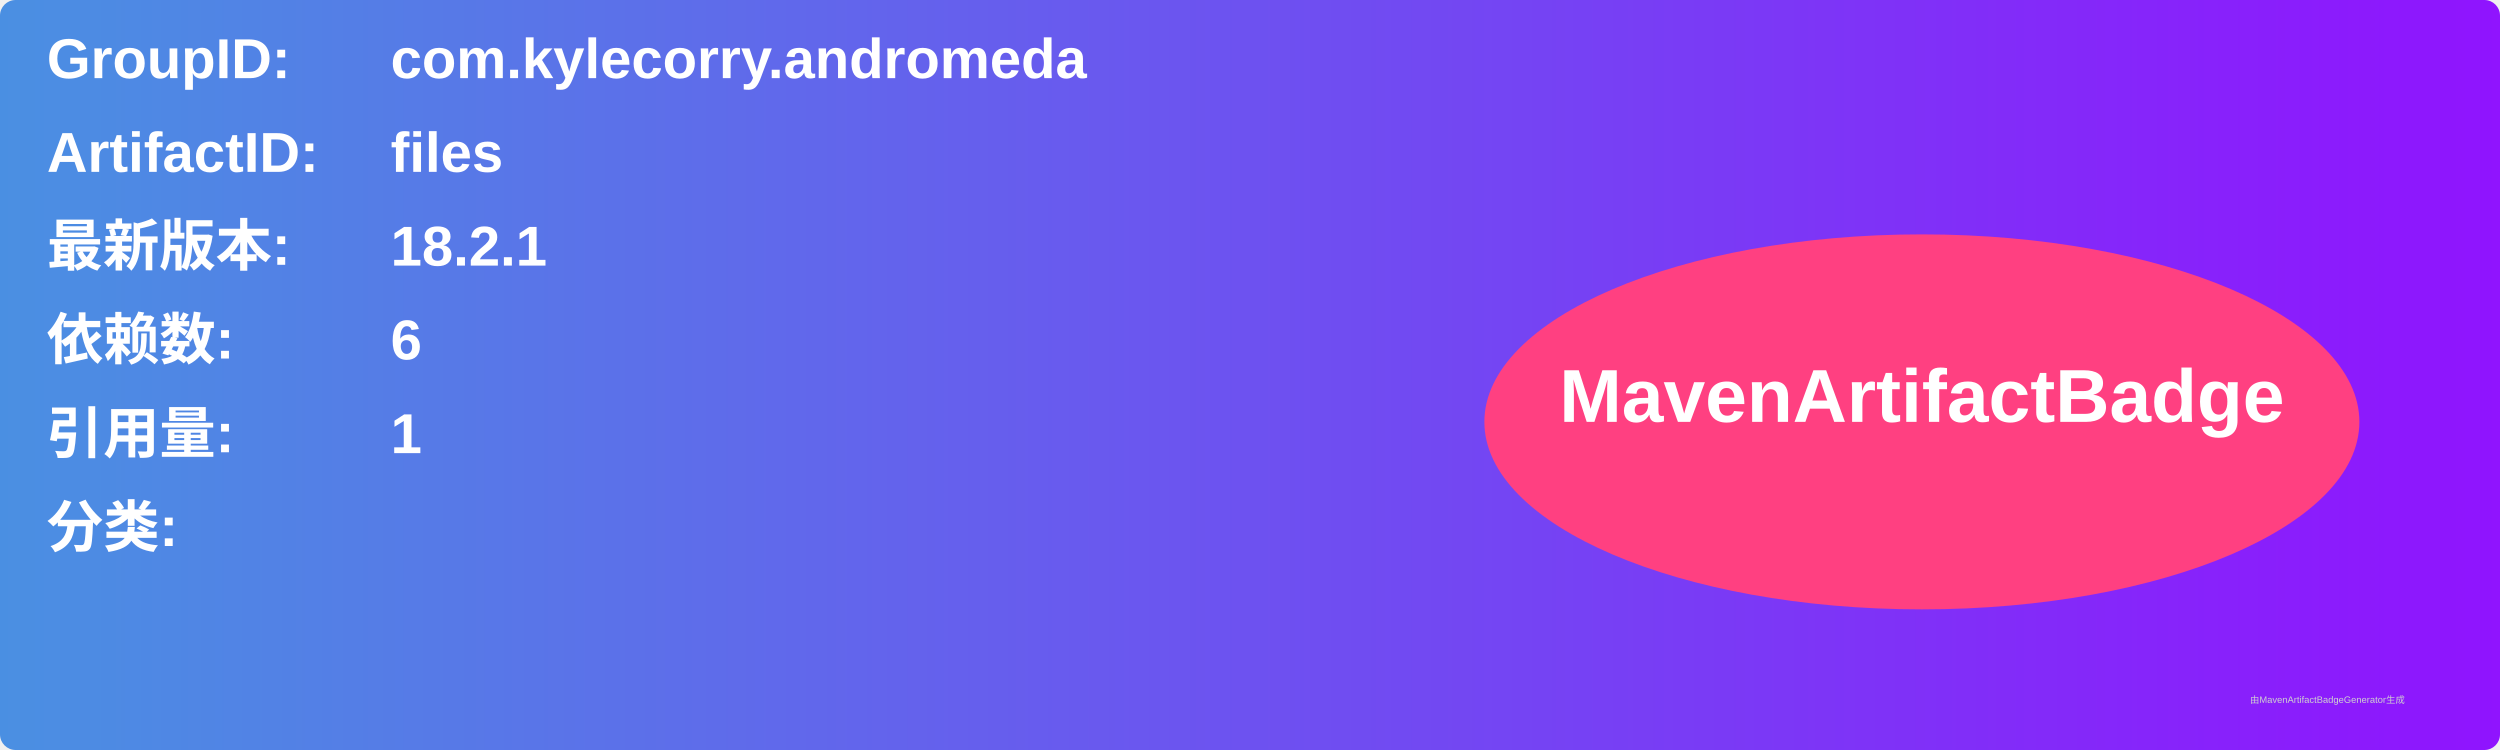
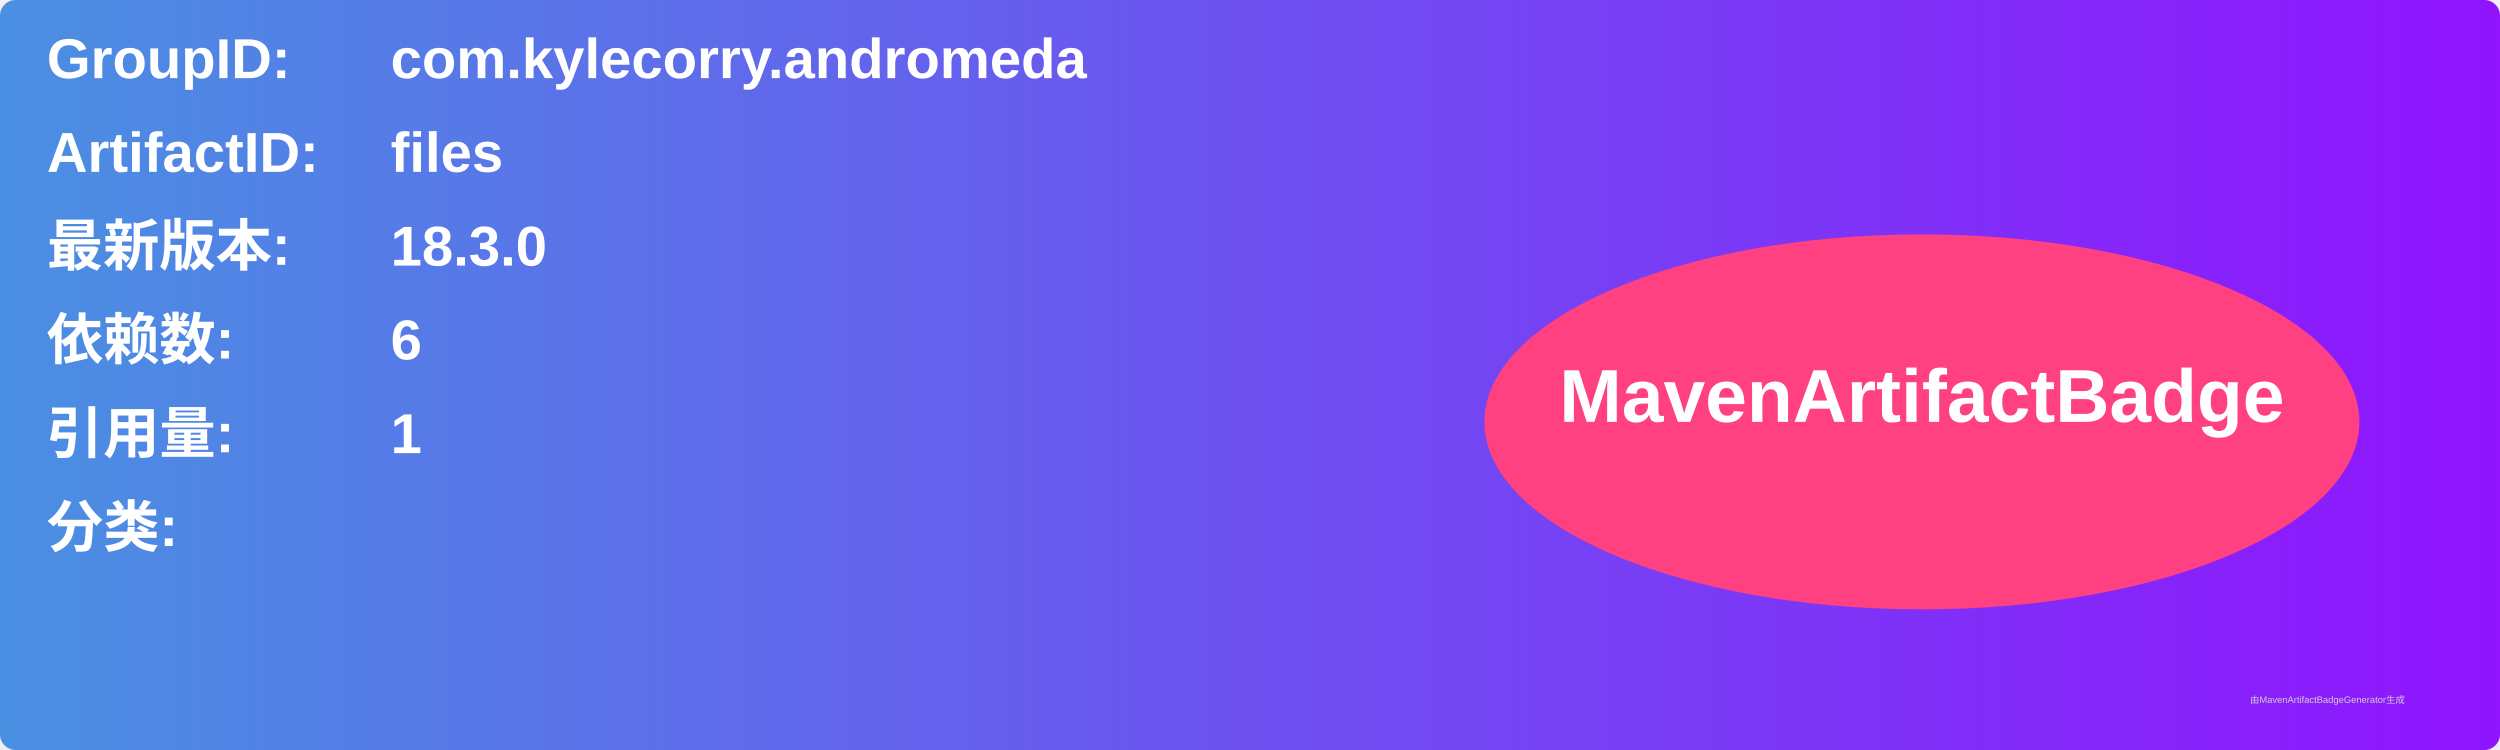
<svg xmlns="http://www.w3.org/2000/svg" width="800" height="240" viewBox="0 0 800 240">
  <linearGradient id="grad" x1="0%" y1="0%" x2="100%" y2="0%">
    <stop offset="0%" stop-color="#4a90e2" />
    <stop offset="100%" stop-color="#9013fe" />
  </linearGradient>
  <rect width="100%" height="100%" rx="5" ry="5" fill="url(#grad)" />
  <g transform="translate(15, 15)">
    <text x="0" y="10" font-family="Arial" font-size="18" fill="white" font-weight="bold" width="260">GroupID:</text>
    <text x="110" y="10" font-family="Arial" font-size="18" fill="white" font-weight="bold" width="460">com.kylecorry.andromeda</text>
    <text x="0" y="40" font-family="Arial" font-size="18" fill="white" font-weight="bold" width="260">ArtifactID:</text>
    <text x="110" y="40" font-family="Arial" font-size="18" fill="white" font-weight="bold" width="460">files</text>
    <text x="0" y="70" font-family="Arial" font-size="18" fill="white" font-weight="bold">最新版本:</text>
    <text x="110" y="70" font-family="Arial" font-size="18" fill="white" font-weight="bold">
-       <tspan font-weight="bold">18.2.1</tspan>
+       <tspan font-weight="bold">18.3.0</tspan>
    </text>
    <text x="0" y="100" font-family="Arial" font-size="18" fill="white" font-weight="bold">依赖数: </text>
    <text x="110" y="100" font-family="Arial" font-size="18" fill="white">
      <tspan font-weight="bold">6</tspan>
    </text>
    <text x="0" y="130" font-family="Arial" font-size="18" fill="white" font-weight="bold">引用量: </text>
    <text x="110" y="130" font-family="Arial" font-size="18" fill="white">
      <tspan font-weight="bold">1</tspan>
    </text>
    <text x="0" y="160" font-family="Arial" font-size="18" fill="white" font-weight="bold">分类:</text>
    <text x="10" y="190" font-family="Arial" font-size="10" fill="white">
      <tspan font-weight="bold" />
    </text>
    <ellipse cx="600" cy="120" rx="140" ry="60" fill="#ff4081" />
    <text x="600" y="120" text-anchor="middle" font-family="Arial" font-size="24" fill="white" font-weight="bold">MavenArtifactBadge</text>
  </g>
  <text x="720" y="225" font-family="Arial" font-size="3" fill="#d0d0d0">由MavenArtifactBadgeGenerator生成</text>
</svg>
